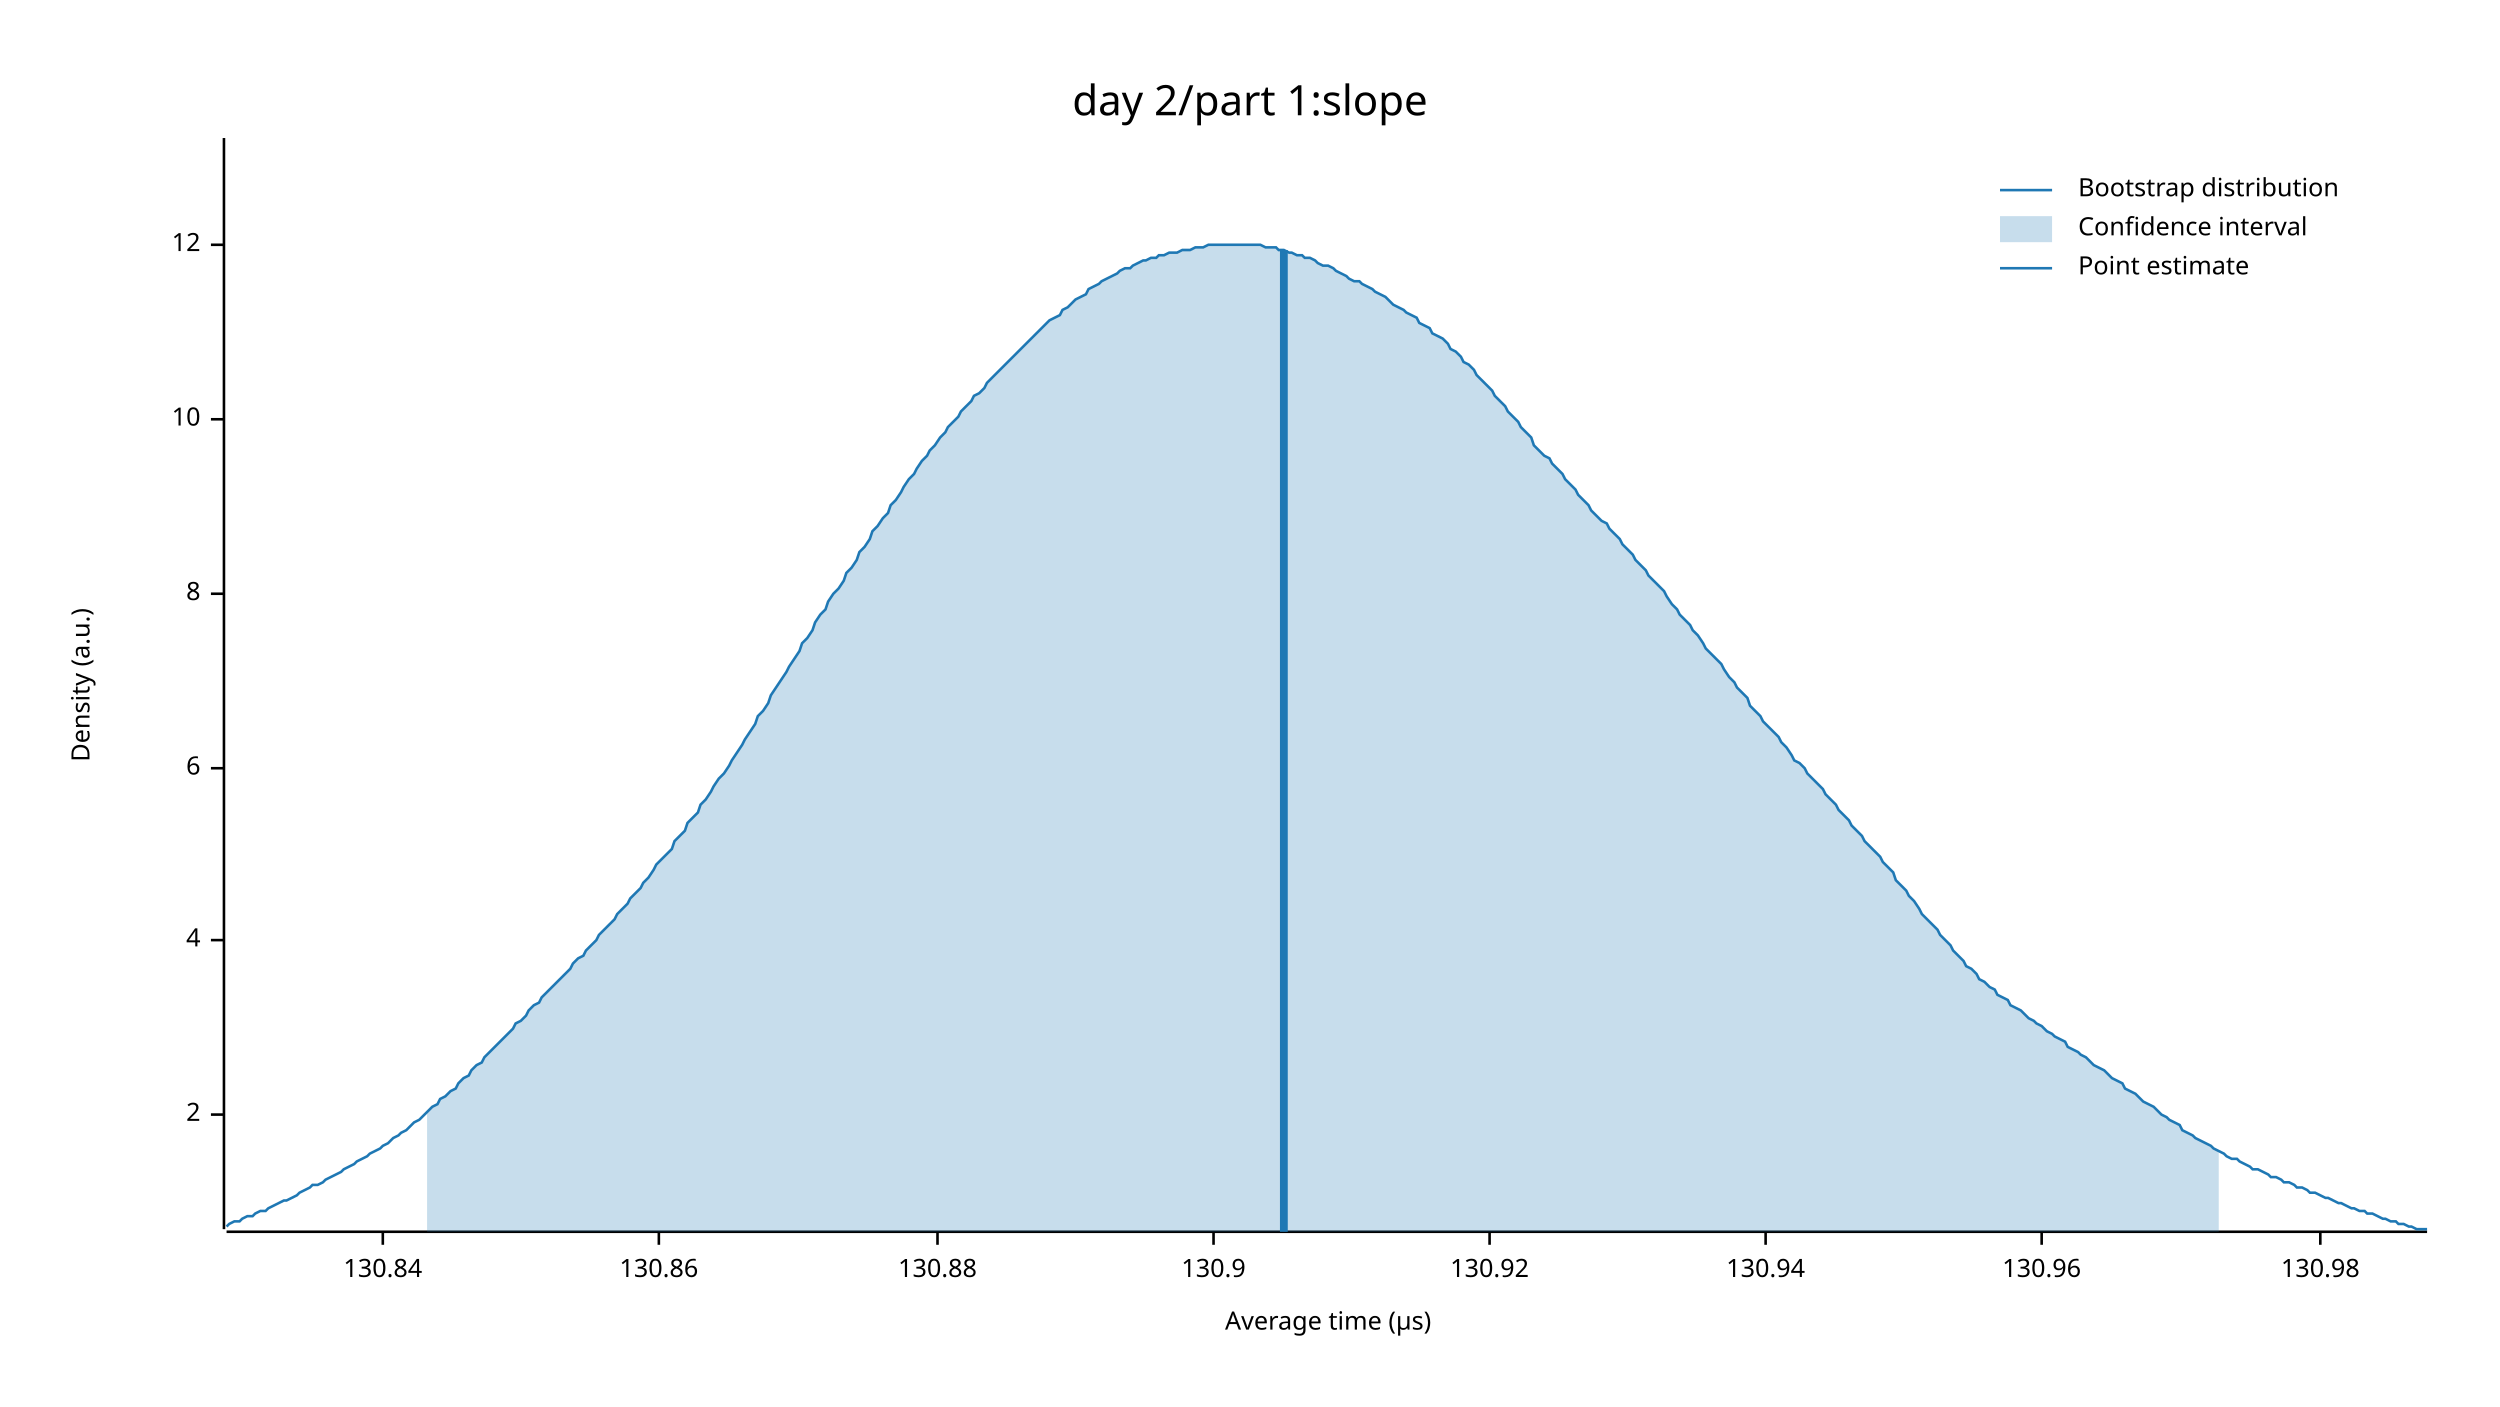
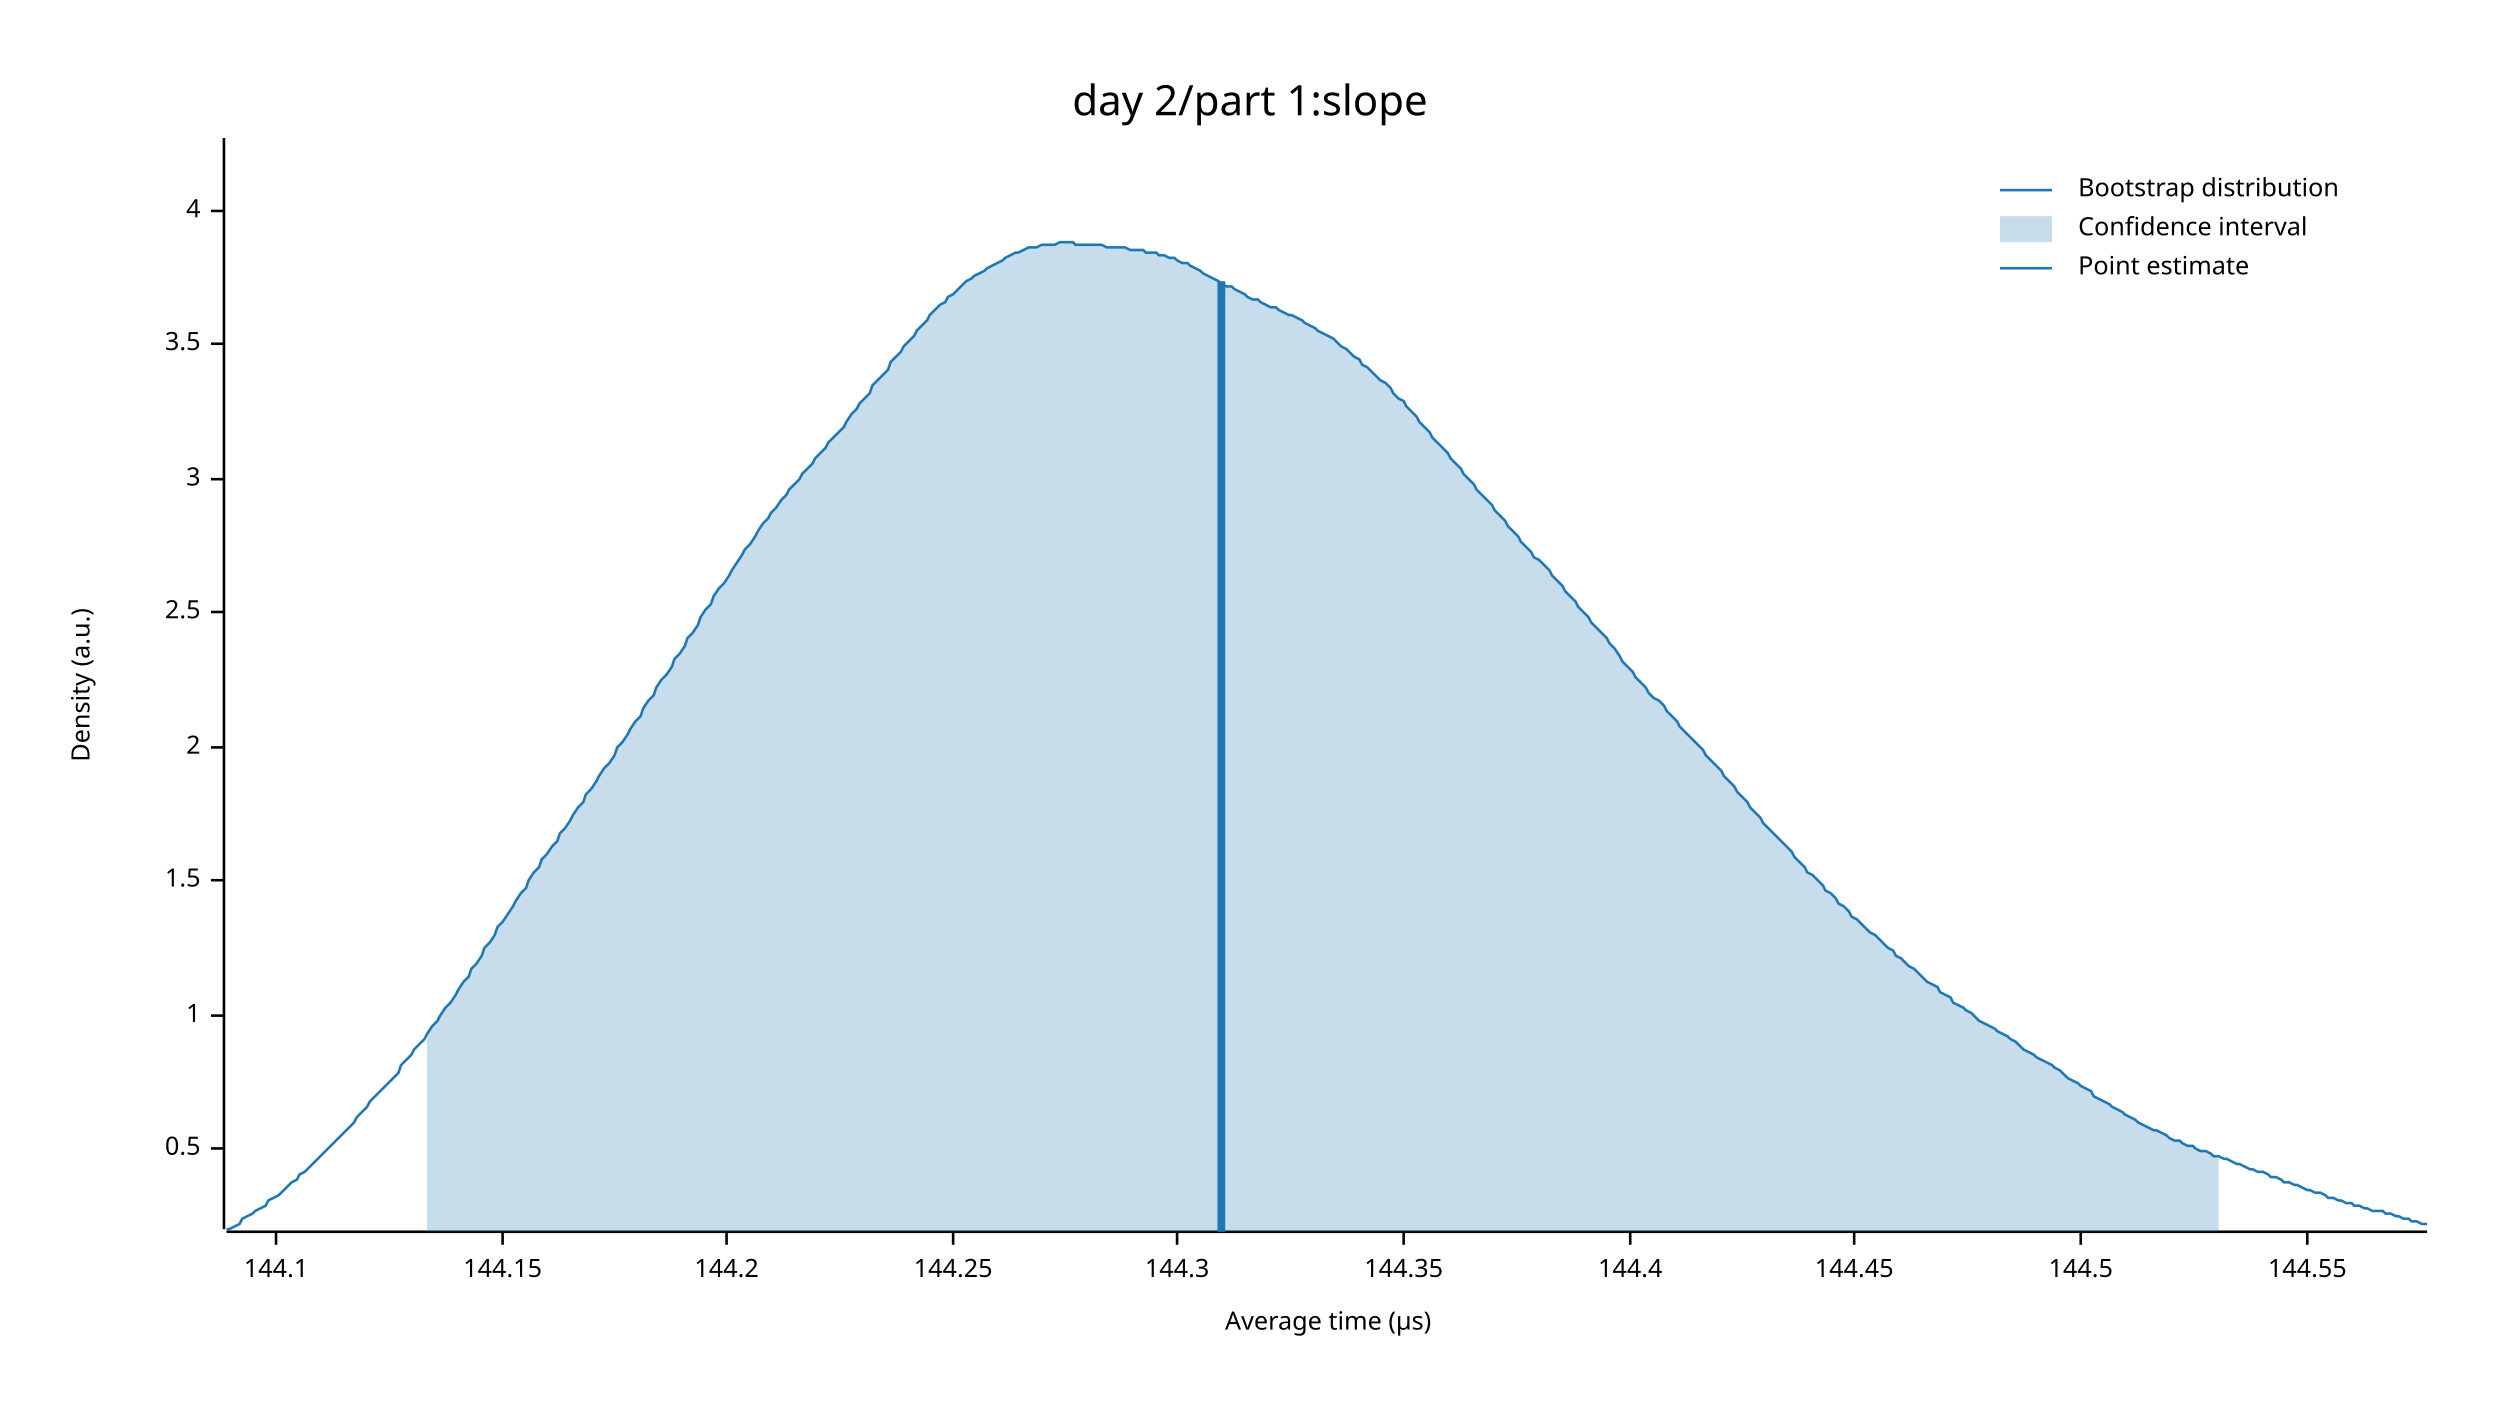
<svg xmlns="http://www.w3.org/2000/svg" width="960" height="540" viewBox="0 0 960 540">
  <text x="480" y="32" dy="0.76em" text-anchor="middle" font-family="sans-serif" font-size="16.129" opacity="1" fill="#000000">
day 2/part 1:slope
</text>
  <text x="27" y="263" dy="0.76em" text-anchor="middle" font-family="sans-serif" font-size="9.677" opacity="1" fill="#000000" transform="rotate(270, 27, 263)">
Density (a.u.)
</text>
  <text x="510" y="513" dy="-0.5ex" text-anchor="middle" font-family="sans-serif" font-size="9.677" opacity="1" fill="#000000">
Average time (µs)
</text>
  <polyline fill="none" opacity="1" stroke="#000000" stroke-width="1" points="86,53 86,472 " />
-   <text x="77" y="428" dy="0.5ex" text-anchor="end" font-family="sans-serif" font-size="9.677" opacity="1" fill="#000000">
+   <text x="77" y="441" dy="0.5ex" text-anchor="end" font-family="sans-serif" font-size="9.677" opacity="1" fill="#000000">
+ 0.5
+ </text>
+   <polyline fill="none" opacity="1" stroke="#000000" stroke-width="1" points="81,441 86,441 " />
+   <text x="77" y="390" dy="0.5ex" text-anchor="end" font-family="sans-serif" font-size="9.677" opacity="1" fill="#000000">
+ 1
+ </text>
+   <polyline fill="none" opacity="1" stroke="#000000" stroke-width="1" points="81,390 86,390 " />
+   <text x="77" y="338" dy="0.5ex" text-anchor="end" font-family="sans-serif" font-size="9.677" opacity="1" fill="#000000">
+ 1.5
+ </text>
+   <polyline fill="none" opacity="1" stroke="#000000" stroke-width="1" points="81,338 86,338 " />
+   <text x="77" y="287" dy="0.5ex" text-anchor="end" font-family="sans-serif" font-size="9.677" opacity="1" fill="#000000">
2
</text>
-   <polyline fill="none" opacity="1" stroke="#000000" stroke-width="1" points="81,428 86,428 " />
-   <text x="77" y="361" dy="0.5ex" text-anchor="end" font-family="sans-serif" font-size="9.677" opacity="1" fill="#000000">
+   <polyline fill="none" opacity="1" stroke="#000000" stroke-width="1" points="81,287 86,287 " />
+   <text x="77" y="235" dy="0.5ex" text-anchor="end" font-family="sans-serif" font-size="9.677" opacity="1" fill="#000000">
+ 2.5
+ </text>
+   <polyline fill="none" opacity="1" stroke="#000000" stroke-width="1" points="81,235 86,235 " />
+   <text x="77" y="184" dy="0.5ex" text-anchor="end" font-family="sans-serif" font-size="9.677" opacity="1" fill="#000000">
+ 3
+ </text>
+   <polyline fill="none" opacity="1" stroke="#000000" stroke-width="1" points="81,184 86,184 " />
+   <text x="77" y="132" dy="0.5ex" text-anchor="end" font-family="sans-serif" font-size="9.677" opacity="1" fill="#000000">
+ 3.5
+ </text>
+   <polyline fill="none" opacity="1" stroke="#000000" stroke-width="1" points="81,132 86,132 " />
+   <text x="77" y="81" dy="0.5ex" text-anchor="end" font-family="sans-serif" font-size="9.677" opacity="1" fill="#000000">
4
</text>
-   <polyline fill="none" opacity="1" stroke="#000000" stroke-width="1" points="81,361 86,361 " />
-   <text x="77" y="295" dy="0.5ex" text-anchor="end" font-family="sans-serif" font-size="9.677" opacity="1" fill="#000000">
- 6
+   <polyline fill="none" opacity="1" stroke="#000000" stroke-width="1" points="81,81 86,81 " />
+   <polyline fill="none" opacity="1" stroke="#000000" stroke-width="1" points="87,473 932,473 " />
+   <text x="106" y="483" dy="0.76em" text-anchor="middle" font-family="sans-serif" font-size="9.677" opacity="1" fill="#000000">
+ 144.1
</text>
-   <polyline fill="none" opacity="1" stroke="#000000" stroke-width="1" points="81,295 86,295 " />
-   <text x="77" y="228" dy="0.5ex" text-anchor="end" font-family="sans-serif" font-size="9.677" opacity="1" fill="#000000">
- 8
+   <polyline fill="none" opacity="1" stroke="#000000" stroke-width="1" points="106,473 106,478 " />
+   <text x="193" y="483" dy="0.76em" text-anchor="middle" font-family="sans-serif" font-size="9.677" opacity="1" fill="#000000">
+ 144.15
</text>
-   <polyline fill="none" opacity="1" stroke="#000000" stroke-width="1" points="81,228 86,228 " />
-   <text x="77" y="161" dy="0.5ex" text-anchor="end" font-family="sans-serif" font-size="9.677" opacity="1" fill="#000000">
- 10
+   <polyline fill="none" opacity="1" stroke="#000000" stroke-width="1" points="193,473 193,478 " />
+   <text x="279" y="483" dy="0.76em" text-anchor="middle" font-family="sans-serif" font-size="9.677" opacity="1" fill="#000000">
+ 144.2
</text>
-   <polyline fill="none" opacity="1" stroke="#000000" stroke-width="1" points="81,161 86,161 " />
-   <text x="77" y="94" dy="0.5ex" text-anchor="end" font-family="sans-serif" font-size="9.677" opacity="1" fill="#000000">
- 12
+   <polyline fill="none" opacity="1" stroke="#000000" stroke-width="1" points="279,473 279,478 " />
+   <text x="366" y="483" dy="0.76em" text-anchor="middle" font-family="sans-serif" font-size="9.677" opacity="1" fill="#000000">
+ 144.25
</text>
-   <polyline fill="none" opacity="1" stroke="#000000" stroke-width="1" points="81,94 86,94 " />
-   <polyline fill="none" opacity="1" stroke="#000000" stroke-width="1" points="87,473 932,473 " />
-   <text x="147" y="483" dy="0.76em" text-anchor="middle" font-family="sans-serif" font-size="9.677" opacity="1" fill="#000000">
- 130.84
+   <polyline fill="none" opacity="1" stroke="#000000" stroke-width="1" points="366,473 366,478 " />
+   <text x="452" y="483" dy="0.76em" text-anchor="middle" font-family="sans-serif" font-size="9.677" opacity="1" fill="#000000">
+ 144.3
</text>
-   <polyline fill="none" opacity="1" stroke="#000000" stroke-width="1" points="147,473 147,478 " />
-   <text x="253" y="483" dy="0.76em" text-anchor="middle" font-family="sans-serif" font-size="9.677" opacity="1" fill="#000000">
- 130.86
+   <polyline fill="none" opacity="1" stroke="#000000" stroke-width="1" points="452,473 452,478 " />
+   <text x="539" y="483" dy="0.76em" text-anchor="middle" font-family="sans-serif" font-size="9.677" opacity="1" fill="#000000">
+ 144.35
</text>
-   <polyline fill="none" opacity="1" stroke="#000000" stroke-width="1" points="253,473 253,478 " />
-   <text x="360" y="483" dy="0.76em" text-anchor="middle" font-family="sans-serif" font-size="9.677" opacity="1" fill="#000000">
- 130.88
+   <polyline fill="none" opacity="1" stroke="#000000" stroke-width="1" points="539,473 539,478 " />
+   <text x="626" y="483" dy="0.76em" text-anchor="middle" font-family="sans-serif" font-size="9.677" opacity="1" fill="#000000">
+ 144.4
</text>
-   <polyline fill="none" opacity="1" stroke="#000000" stroke-width="1" points="360,473 360,478 " />
-   <text x="466" y="483" dy="0.76em" text-anchor="middle" font-family="sans-serif" font-size="9.677" opacity="1" fill="#000000">
- 130.9
+   <polyline fill="none" opacity="1" stroke="#000000" stroke-width="1" points="626,473 626,478 " />
+   <text x="712" y="483" dy="0.76em" text-anchor="middle" font-family="sans-serif" font-size="9.677" opacity="1" fill="#000000">
+ 144.45
</text>
-   <polyline fill="none" opacity="1" stroke="#000000" stroke-width="1" points="466,473 466,478 " />
-   <text x="572" y="483" dy="0.76em" text-anchor="middle" font-family="sans-serif" font-size="9.677" opacity="1" fill="#000000">
- 130.92
+   <polyline fill="none" opacity="1" stroke="#000000" stroke-width="1" points="712,473 712,478 " />
+   <text x="799" y="483" dy="0.76em" text-anchor="middle" font-family="sans-serif" font-size="9.677" opacity="1" fill="#000000">
+ 144.5
</text>
-   <polyline fill="none" opacity="1" stroke="#000000" stroke-width="1" points="572,473 572,478 " />
-   <text x="678" y="483" dy="0.76em" text-anchor="middle" font-family="sans-serif" font-size="9.677" opacity="1" fill="#000000">
- 130.94
+   <polyline fill="none" opacity="1" stroke="#000000" stroke-width="1" points="799,473 799,478 " />
+   <text x="886" y="483" dy="0.76em" text-anchor="middle" font-family="sans-serif" font-size="9.677" opacity="1" fill="#000000">
+ 144.55
</text>
-   <polyline fill="none" opacity="1" stroke="#000000" stroke-width="1" points="678,473 678,478 " />
-   <text x="784" y="483" dy="0.76em" text-anchor="middle" font-family="sans-serif" font-size="9.677" opacity="1" fill="#000000">
- 130.96
- </text>
-   <polyline fill="none" opacity="1" stroke="#000000" stroke-width="1" points="784,473 784,478 " />
-   <text x="891" y="483" dy="0.76em" text-anchor="middle" font-family="sans-serif" font-size="9.677" opacity="1" fill="#000000">
- 130.98
- </text>
-   <polyline fill="none" opacity="1" stroke="#000000" stroke-width="1" points="891,473 891,478 " />
-   <polyline fill="none" opacity="1" stroke="#1F78B4" stroke-width="1" points="87,471 88,470 90,469 92,469 93,468 95,467 97,467 98,466 100,465 102,465 103,464 105,463 107,462 109,461 110,461 112,460 114,459 115,458 117,457 119,456 120,455 122,455 124,454 125,453 127,452 129,451 131,450 132,449 134,448 136,447 137,446 139,445 141,444 142,443 144,442 146,441 147,440 149,439 151,437 153,436 154,435 156,434 158,432 159,431 161,430 163,428 164,427 166,425 168,424 169,422 171,421 173,419 175,418 176,416 178,414 180,413 181,411 183,409 185,408 186,406 188,404 190,402 191,401 193,399 195,397 197,395 198,393 200,392 202,390 203,388 205,386 207,385 208,383 210,381 212,379 214,377 215,376 217,374 219,372 220,370 222,368 224,367 225,365 227,363 229,361 230,359 232,357 234,355 236,353 237,351 239,349 241,347 242,345 244,343 246,341 247,339 249,337 251,334 252,332 254,330 256,328 258,326 259,323 261,321 263,319 264,316 266,314 268,312 269,309 271,307 273,304 274,302 276,299 278,297 280,294 281,292 283,289 285,286 286,284 288,281 290,278 291,275 293,273 295,270 296,267 298,264 300,261 302,258 303,256 305,253 307,250 308,247 310,245 312,242 313,239 315,236 317,234 318,231 320,228 322,226 324,223 325,220 327,218 329,215 330,212 332,210 334,207 335,204 337,202 339,199 341,197 342,194 344,192 346,189 347,187 349,184 351,182 352,180 354,177 356,175 357,173 359,171 361,168 363,166 364,164 366,162 368,160 369,158 371,156 373,154 374,152 376,151 378,149 379,147 381,145 383,143 385,141 386,140 388,138 390,136 391,135 393,133 395,131 396,130 398,128 400,126 401,125 403,123 405,122 407,121 408,119 410,118 412,116 413,115 415,114 417,113 418,111 420,110 422,109 423,108 425,107 427,106 429,105 430,104 432,103 434,103 435,102 437,101 439,100 440,100 442,99 444,99 445,98 447,98 449,97 451,97 452,97 454,96 456,96 457,96 459,95 461,95 462,95 464,94 466,94 468,94 469,94 471,94 473,94 474,94 476,94 478,94 479,94 481,94 483,94 484,94 486,95 488,95 490,95 491,96 493,96 495,97 496,97 498,98 500,98 501,99 503,99 505,100 506,101 508,102 510,102 512,103 513,104 515,105 517,106 518,107 520,108 522,108 523,109 525,110 527,111 528,112 530,113 532,114 534,116 535,117 537,118 539,119 540,120 542,121 544,122 545,124 547,125 549,126 550,128 552,129 554,130 556,132 557,134 559,135 561,137 562,139 564,140 566,142 567,144 569,146 571,148 573,150 574,152 576,154 578,156 579,158 581,160 583,162 584,164 586,166 588,168 589,171 591,173 593,175 595,176 596,178 598,180 600,182 601,184 603,186 605,188 606,190 608,192 610,194 611,196 613,198 615,200 617,201 618,203 620,205 622,207 623,209 625,211 627,213 628,215 630,217 632,219 633,221 635,223 637,225 639,227 640,229 642,232 644,234 645,236 647,238 649,240 650,242 652,244 654,247 655,249 657,251 659,253 661,255 662,257 664,260 666,262 667,264 669,266 671,268 672,271 674,273 676,275 677,277 679,279 681,281 683,283 684,285 686,287 688,290 689,292 691,293 693,295 694,297 696,299 698,301 700,303 701,305 703,307 705,309 706,311 708,313 710,315 711,317 713,319 715,321 716,323 718,325 720,327 722,329 723,331 725,333 727,335 728,338 730,340 732,342 733,344 735,346 737,349 738,351 740,353 742,355 744,357 745,359 747,361 749,363 750,365 752,367 754,369 755,371 757,372 759,374 760,376 762,377 764,379 766,380 767,382 769,383 771,384 772,386 774,387 776,388 777,389 779,391 781,392 782,393 784,394 786,396 788,397 789,398 791,399 793,400 794,402 796,403 798,404 799,405 801,406 803,408 804,409 806,410 808,411 810,413 811,414 813,415 815,416 816,418 818,419 820,420 821,421 823,423 825,424 827,425 828,426 830,428 832,429 833,430 835,431 837,432 838,434 840,435 842,436 843,437 845,438 847,439 849,440 850,441 852,442 854,443 855,444 857,445 859,445 860,446 862,447 864,448 865,449 867,449 869,450 871,451 872,452 874,452 876,453 877,454 879,454 881,455 882,456 884,456 886,457 887,458 889,458 891,459 893,460 894,460 896,461 898,462 899,462 901,463 903,464 904,464 906,465 908,465 909,466 911,466 913,467 915,468 916,468 918,469 920,469 921,470 923,470 925,471 926,471 928,472 930,472 932,472 " />
-   <polygon opacity="0.25" fill="#1F78B4" points="164,427 166,425 168,424 169,422 171,421 173,419 175,418 176,416 178,414 180,413 181,411 183,409 185,408 186,406 188,404 190,402 191,401 193,399 195,397 197,395 198,393 200,392 202,390 203,388 205,386 207,385 208,383 210,381 212,379 214,377 215,376 217,374 219,372 220,370 222,368 224,367 225,365 227,363 229,361 230,359 232,357 234,355 236,353 237,351 239,349 241,347 242,345 244,343 246,341 247,339 249,337 251,334 252,332 254,330 256,328 258,326 259,323 261,321 263,319 264,316 266,314 268,312 269,309 271,307 273,304 274,302 276,299 278,297 280,294 281,292 283,289 285,286 286,284 288,281 290,278 291,275 293,273 295,270 296,267 298,264 300,261 302,258 303,256 305,253 307,250 308,247 310,245 312,242 313,239 315,236 317,234 318,231 320,228 322,226 324,223 325,220 327,218 329,215 330,212 332,210 334,207 335,204 337,202 339,199 341,197 342,194 344,192 346,189 347,187 349,184 351,182 352,180 354,177 356,175 357,173 359,171 361,168 363,166 364,164 366,162 368,160 369,158 371,156 373,154 374,152 376,151 378,149 379,147 381,145 383,143 385,141 386,140 388,138 390,136 391,135 393,133 395,131 396,130 398,128 400,126 401,125 403,123 405,122 407,121 408,119 410,118 412,116 413,115 415,114 417,113 418,111 420,110 422,109 423,108 425,107 427,106 429,105 430,104 432,103 434,103 435,102 437,101 439,100 440,100 442,99 444,99 445,98 447,98 449,97 451,97 452,97 454,96 456,96 457,96 459,95 461,95 462,95 464,94 466,94 468,94 469,94 471,94 473,94 474,94 476,94 478,94 479,94 481,94 483,94 484,94 486,95 488,95 490,95 491,96 493,96 495,97 496,97 498,98 500,98 501,99 503,99 505,100 506,101 508,102 510,102 512,103 513,104 515,105 517,106 518,107 520,108 522,108 523,109 525,110 527,111 528,112 530,113 532,114 534,116 535,117 537,118 539,119 540,120 542,121 544,122 545,124 547,125 549,126 550,128 552,129 554,130 556,132 557,134 559,135 561,137 562,139 564,140 566,142 567,144 569,146 571,148 573,150 574,152 576,154 578,156 579,158 581,160 583,162 584,164 586,166 588,168 589,171 591,173 593,175 595,176 596,178 598,180 600,182 601,184 603,186 605,188 606,190 608,192 610,194 611,196 613,198 615,200 617,201 618,203 620,205 622,207 623,209 625,211 627,213 628,215 630,217 632,219 633,221 635,223 637,225 639,227 640,229 642,232 644,234 645,236 647,238 649,240 650,242 652,244 654,247 655,249 657,251 659,253 661,255 662,257 664,260 666,262 667,264 669,266 671,268 672,271 674,273 676,275 677,277 679,279 681,281 683,283 684,285 686,287 688,290 689,292 691,293 693,295 694,297 696,299 698,301 700,303 701,305 703,307 705,309 706,311 708,313 710,315 711,317 713,319 715,321 716,323 718,325 720,327 722,329 723,331 725,333 727,335 728,338 730,340 732,342 733,344 735,346 737,349 738,351 740,353 742,355 744,357 745,359 747,361 749,363 750,365 752,367 754,369 755,371 757,372 759,374 760,376 762,377 764,379 766,380 767,382 769,383 771,384 772,386 774,387 776,388 777,389 779,391 781,392 782,393 784,394 786,396 788,397 789,398 791,399 793,400 794,402 796,403 798,404 799,405 801,406 803,408 804,409 806,410 808,411 810,413 811,414 813,415 815,416 816,418 818,419 820,420 821,421 823,423 825,424 827,425 828,426 830,428 832,429 833,430 835,431 837,432 838,434 840,435 842,436 843,437 845,438 847,439 849,440 850,441 852,442 852,473 164,473 " />
-   <polyline fill="none" opacity="1" stroke="#1F78B4" stroke-width="3" points="493,473 493,96 " />
+   <polyline fill="none" opacity="1" stroke="#000000" stroke-width="1" points="886,473 886,478 " />
+   <polyline fill="none" opacity="1" stroke="#1F78B4" stroke-width="1" points="87,472 88,472 90,471 92,470 93,468 95,467 97,466 98,465 100,464 102,463 103,461 105,460 107,459 109,457 110,456 112,454 114,453 115,451 117,450 119,448 120,447 122,445 124,443 125,442 127,440 129,438 131,436 132,435 134,433 136,431 137,429 139,427 141,425 142,423 144,421 146,419 147,418 149,416 151,414 153,412 154,409 156,407 158,405 159,403 161,401 163,399 164,397 166,394 168,392 169,390 171,387 173,385 175,382 176,380 178,377 180,375 181,372 183,370 185,367 186,364 188,362 190,359 191,356 193,354 195,351 197,348 198,346 200,343 202,341 203,338 205,335 207,333 208,330 210,328 212,325 214,323 215,320 217,318 219,315 220,313 222,310 224,308 225,305 227,303 229,300 230,298 232,295 234,293 236,290 237,287 239,285 241,282 242,280 244,277 246,275 247,272 249,269 251,267 252,264 254,261 256,259 258,256 259,253 261,251 263,248 264,245 266,243 268,240 269,237 271,234 273,232 274,229 276,226 278,224 280,221 281,219 283,216 285,213 286,211 288,209 290,206 291,204 293,201 295,199 296,197 298,195 300,192 302,190 303,188 305,186 307,184 308,182 310,180 312,178 313,176 315,174 317,172 318,170 320,168 322,166 324,164 325,162 327,159 329,157 330,155 332,153 334,151 335,148 337,146 339,144 341,142 342,139 344,137 346,135 347,133 349,131 351,129 352,127 354,125 356,123 357,121 359,119 361,117 363,116 364,114 366,113 368,111 369,110 371,108 373,107 374,106 376,105 378,104 379,103 381,102 383,101 385,100 386,99 388,98 390,97 391,97 393,96 395,95 396,95 398,95 400,94 401,94 403,94 405,94 407,93 408,93 410,93 412,93 413,94 415,94 417,94 418,94 420,94 422,94 423,94 425,95 427,95 429,95 430,95 432,95 434,96 435,96 437,96 439,96 440,97 442,97 444,97 445,98 447,98 449,99 451,99 452,100 454,101 456,101 457,102 459,103 461,104 462,105 464,106 466,107 468,108 469,109 471,110 473,110 474,111 476,112 478,113 479,114 481,115 483,115 484,116 486,117 488,118 490,118 491,119 493,120 495,121 496,121 498,122 500,123 501,124 503,125 505,126 506,127 508,128 510,129 512,130 513,131 515,133 517,134 518,135 520,137 522,138 523,140 525,141 527,143 528,144 530,146 532,147 534,149 535,151 537,153 539,154 540,156 542,158 544,160 545,162 547,164 549,166 550,168 552,170 554,172 556,174 557,176 559,178 561,180 562,182 564,184 566,186 567,188 569,190 571,192 573,194 574,196 576,198 578,200 579,202 581,204 583,206 584,208 586,210 588,212 589,214 591,215 593,217 595,219 596,221 598,223 600,225 601,227 603,229 605,231 606,233 608,235 610,237 611,239 613,241 615,243 617,245 618,247 620,249 622,252 623,254 625,256 627,258 628,260 630,262 632,264 633,266 635,268 637,269 639,271 640,273 642,275 644,277 645,279 647,281 649,283 650,284 652,286 654,288 655,290 657,292 659,294 661,296 662,298 664,300 666,302 667,304 669,306 671,308 672,310 674,312 676,314 677,316 679,318 681,320 683,322 684,323 686,325 688,327 689,329 691,331 693,333 694,335 696,336 698,338 700,340 701,342 703,343 705,345 706,347 708,348 710,350 711,352 713,353 715,355 716,356 718,358 720,359 722,361 723,362 725,364 727,365 728,367 730,368 732,370 733,371 735,372 737,374 738,375 740,377 742,378 744,379 745,381 747,382 749,383 750,385 752,386 754,387 755,388 757,389 759,391 760,392 762,393 764,394 766,395 767,396 769,397 771,398 772,399 774,400 776,402 777,403 779,404 781,405 782,406 784,407 786,408 788,409 789,410 791,411 793,413 794,414 796,415 798,416 799,417 801,418 803,419 804,421 806,422 808,423 810,424 811,425 813,426 815,427 816,428 818,429 820,430 821,431 823,432 825,433 827,434 828,434 830,435 832,436 833,437 835,438 837,438 838,439 840,440 842,440 843,441 845,442 847,442 849,443 850,444 852,444 854,445 855,445 857,446 859,447 860,447 862,448 864,449 865,449 867,450 869,450 871,451 872,452 874,452 876,453 877,454 879,454 881,455 882,455 884,456 886,457 887,457 889,458 891,458 893,459 894,460 896,460 898,461 899,461 901,462 903,462 904,463 906,463 908,464 909,464 911,465 913,465 915,465 916,466 918,466 920,467 921,467 923,468 925,468 926,469 928,469 930,470 932,470 " />
+   <polygon opacity="0.25" fill="#1F78B4" points="164,397 166,394 168,392 169,390 171,387 173,385 175,382 176,380 178,377 180,375 181,372 183,370 185,367 186,364 188,362 190,359 191,356 193,354 195,351 197,348 198,346 200,343 202,341 203,338 205,335 207,333 208,330 210,328 212,325 214,323 215,320 217,318 219,315 220,313 222,310 224,308 225,305 227,303 229,300 230,298 232,295 234,293 236,290 237,287 239,285 241,282 242,280 244,277 246,275 247,272 249,269 251,267 252,264 254,261 256,259 258,256 259,253 261,251 263,248 264,245 266,243 268,240 269,237 271,234 273,232 274,229 276,226 278,224 280,221 281,219 283,216 285,213 286,211 288,209 290,206 291,204 293,201 295,199 296,197 298,195 300,192 302,190 303,188 305,186 307,184 308,182 310,180 312,178 313,176 315,174 317,172 318,170 320,168 322,166 324,164 325,162 327,159 329,157 330,155 332,153 334,151 335,148 337,146 339,144 341,142 342,139 344,137 346,135 347,133 349,131 351,129 352,127 354,125 356,123 357,121 359,119 361,117 363,116 364,114 366,113 368,111 369,110 371,108 373,107 374,106 376,105 378,104 379,103 381,102 383,101 385,100 386,99 388,98 390,97 391,97 393,96 395,95 396,95 398,95 400,94 401,94 403,94 405,94 407,93 408,93 410,93 412,93 413,94 415,94 417,94 418,94 420,94 422,94 423,94 425,95 427,95 429,95 430,95 432,95 434,96 435,96 437,96 439,96 440,97 442,97 444,97 445,98 447,98 449,99 451,99 452,100 454,101 456,101 457,102 459,103 461,104 462,105 464,106 466,107 468,108 469,109 471,110 473,110 474,111 476,112 478,113 479,114 481,115 483,115 484,116 486,117 488,118 490,118 491,119 493,120 495,121 496,121 498,122 500,123 501,124 503,125 505,126 506,127 508,128 510,129 512,130 513,131 515,133 517,134 518,135 520,137 522,138 523,140 525,141 527,143 528,144 530,146 532,147 534,149 535,151 537,153 539,154 540,156 542,158 544,160 545,162 547,164 549,166 550,168 552,170 554,172 556,174 557,176 559,178 561,180 562,182 564,184 566,186 567,188 569,190 571,192 573,194 574,196 576,198 578,200 579,202 581,204 583,206 584,208 586,210 588,212 589,214 591,215 593,217 595,219 596,221 598,223 600,225 601,227 603,229 605,231 606,233 608,235 610,237 611,239 613,241 615,243 617,245 618,247 620,249 622,252 623,254 625,256 627,258 628,260 630,262 632,264 633,266 635,268 637,269 639,271 640,273 642,275 644,277 645,279 647,281 649,283 650,284 652,286 654,288 655,290 657,292 659,294 661,296 662,298 664,300 666,302 667,304 669,306 671,308 672,310 674,312 676,314 677,316 679,318 681,320 683,322 684,323 686,325 688,327 689,329 691,331 693,333 694,335 696,336 698,338 700,340 701,342 703,343 705,345 706,347 708,348 710,350 711,352 713,353 715,355 716,356 718,358 720,359 722,361 723,362 725,364 727,365 728,367 730,368 732,370 733,371 735,372 737,374 738,375 740,377 742,378 744,379 745,381 747,382 749,383 750,385 752,386 754,387 755,388 757,389 759,391 760,392 762,393 764,394 766,395 767,396 769,397 771,398 772,399 774,400 776,402 777,403 779,404 781,405 782,406 784,407 786,408 788,409 789,410 791,411 793,413 794,414 796,415 798,416 799,417 801,418 803,419 804,421 806,422 808,423 810,424 811,425 813,426 815,427 816,428 818,429 820,430 821,431 823,432 825,433 827,434 828,434 830,435 832,436 833,437 835,438 837,438 838,439 840,440 842,440 843,441 845,442 847,442 849,443 850,444 852,444 852,473 164,473 " />
+   <polyline fill="none" opacity="1" stroke="#1F78B4" stroke-width="3" points="469,473 469,108 " />
  <text x="798" y="68" dy="0.76em" text-anchor="start" font-family="sans-serif" font-size="9.677" opacity="1" fill="#000000">
Bootstrap distribution
</text>
  <text x="798" y="83" dy="0.76em" text-anchor="start" font-family="sans-serif" font-size="9.677" opacity="1" fill="#000000">
Confidence interval
</text>
  <text x="798" y="98" dy="0.76em" text-anchor="start" font-family="sans-serif" font-size="9.677" opacity="1" fill="#000000">
Point estimate
</text>
  <polyline fill="none" opacity="1" stroke="#1F78B4" stroke-width="1" points="768,73 788,73 " />
  <rect x="768" y="83" width="20" height="10" opacity="0.25" fill="#1F78B4" stroke="none" />
  <polyline fill="none" opacity="1" stroke="#1F78B4" stroke-width="1" points="768,103 788,103 " />
</svg>
